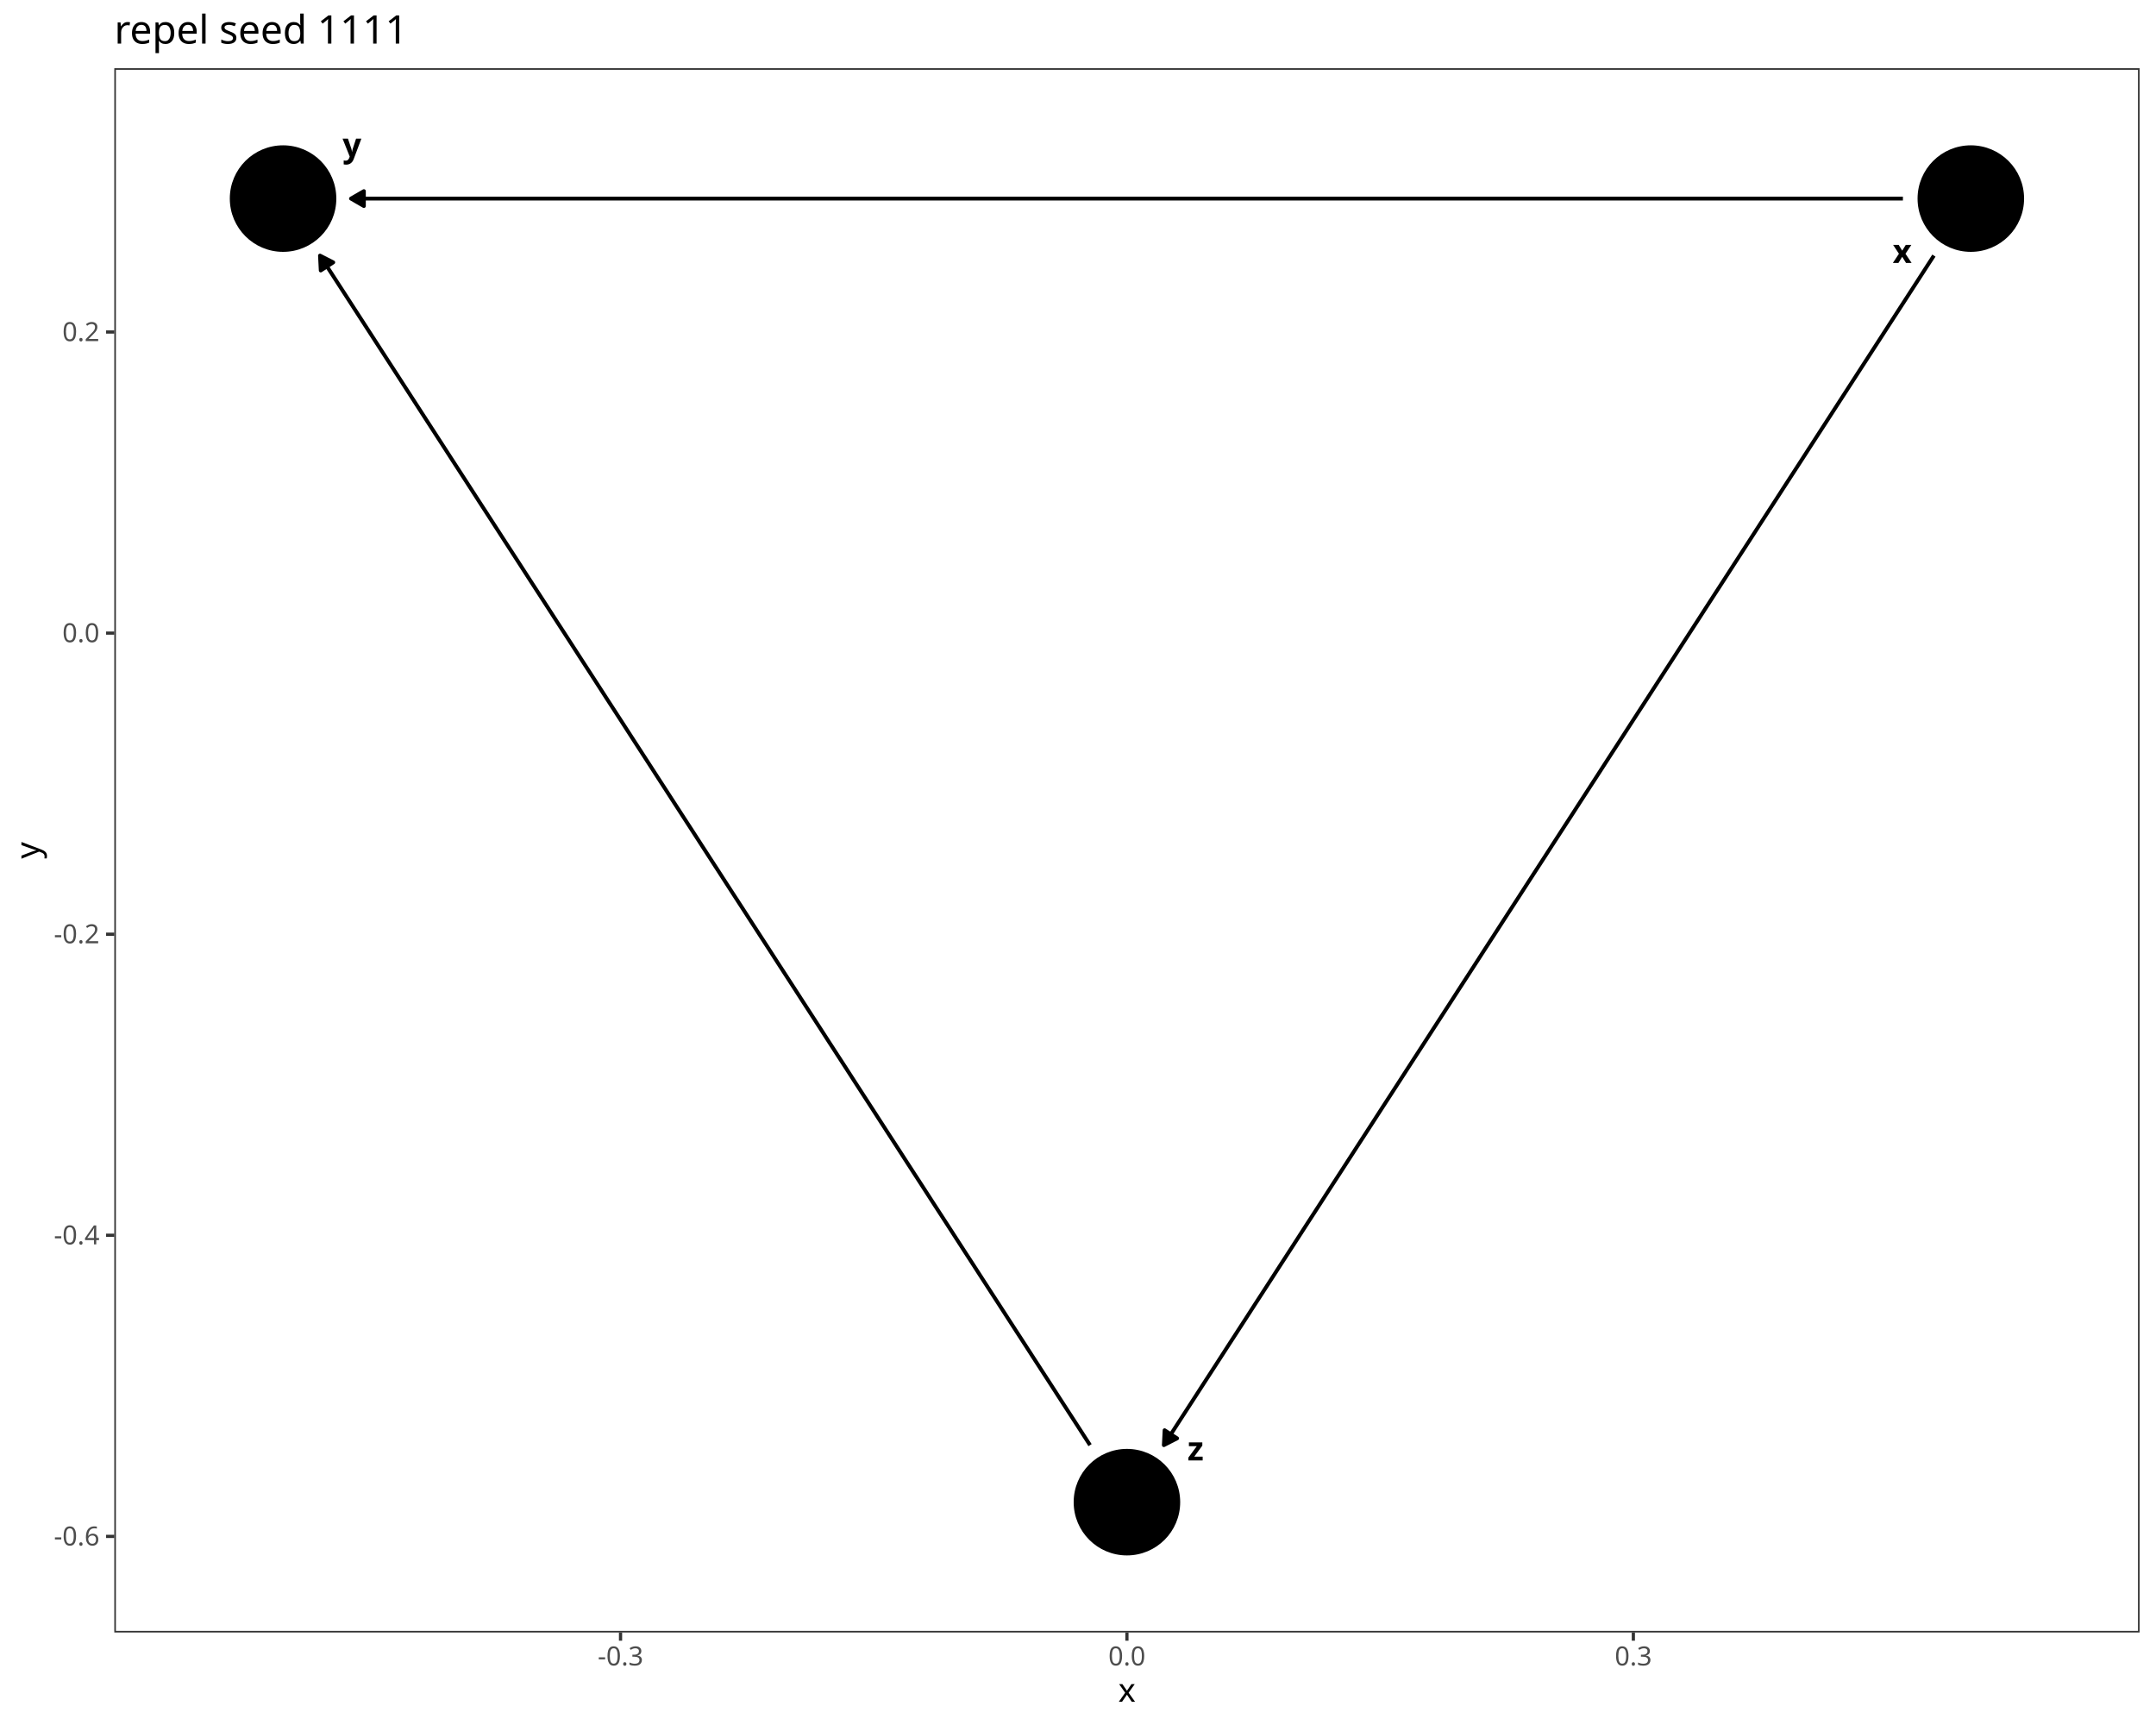
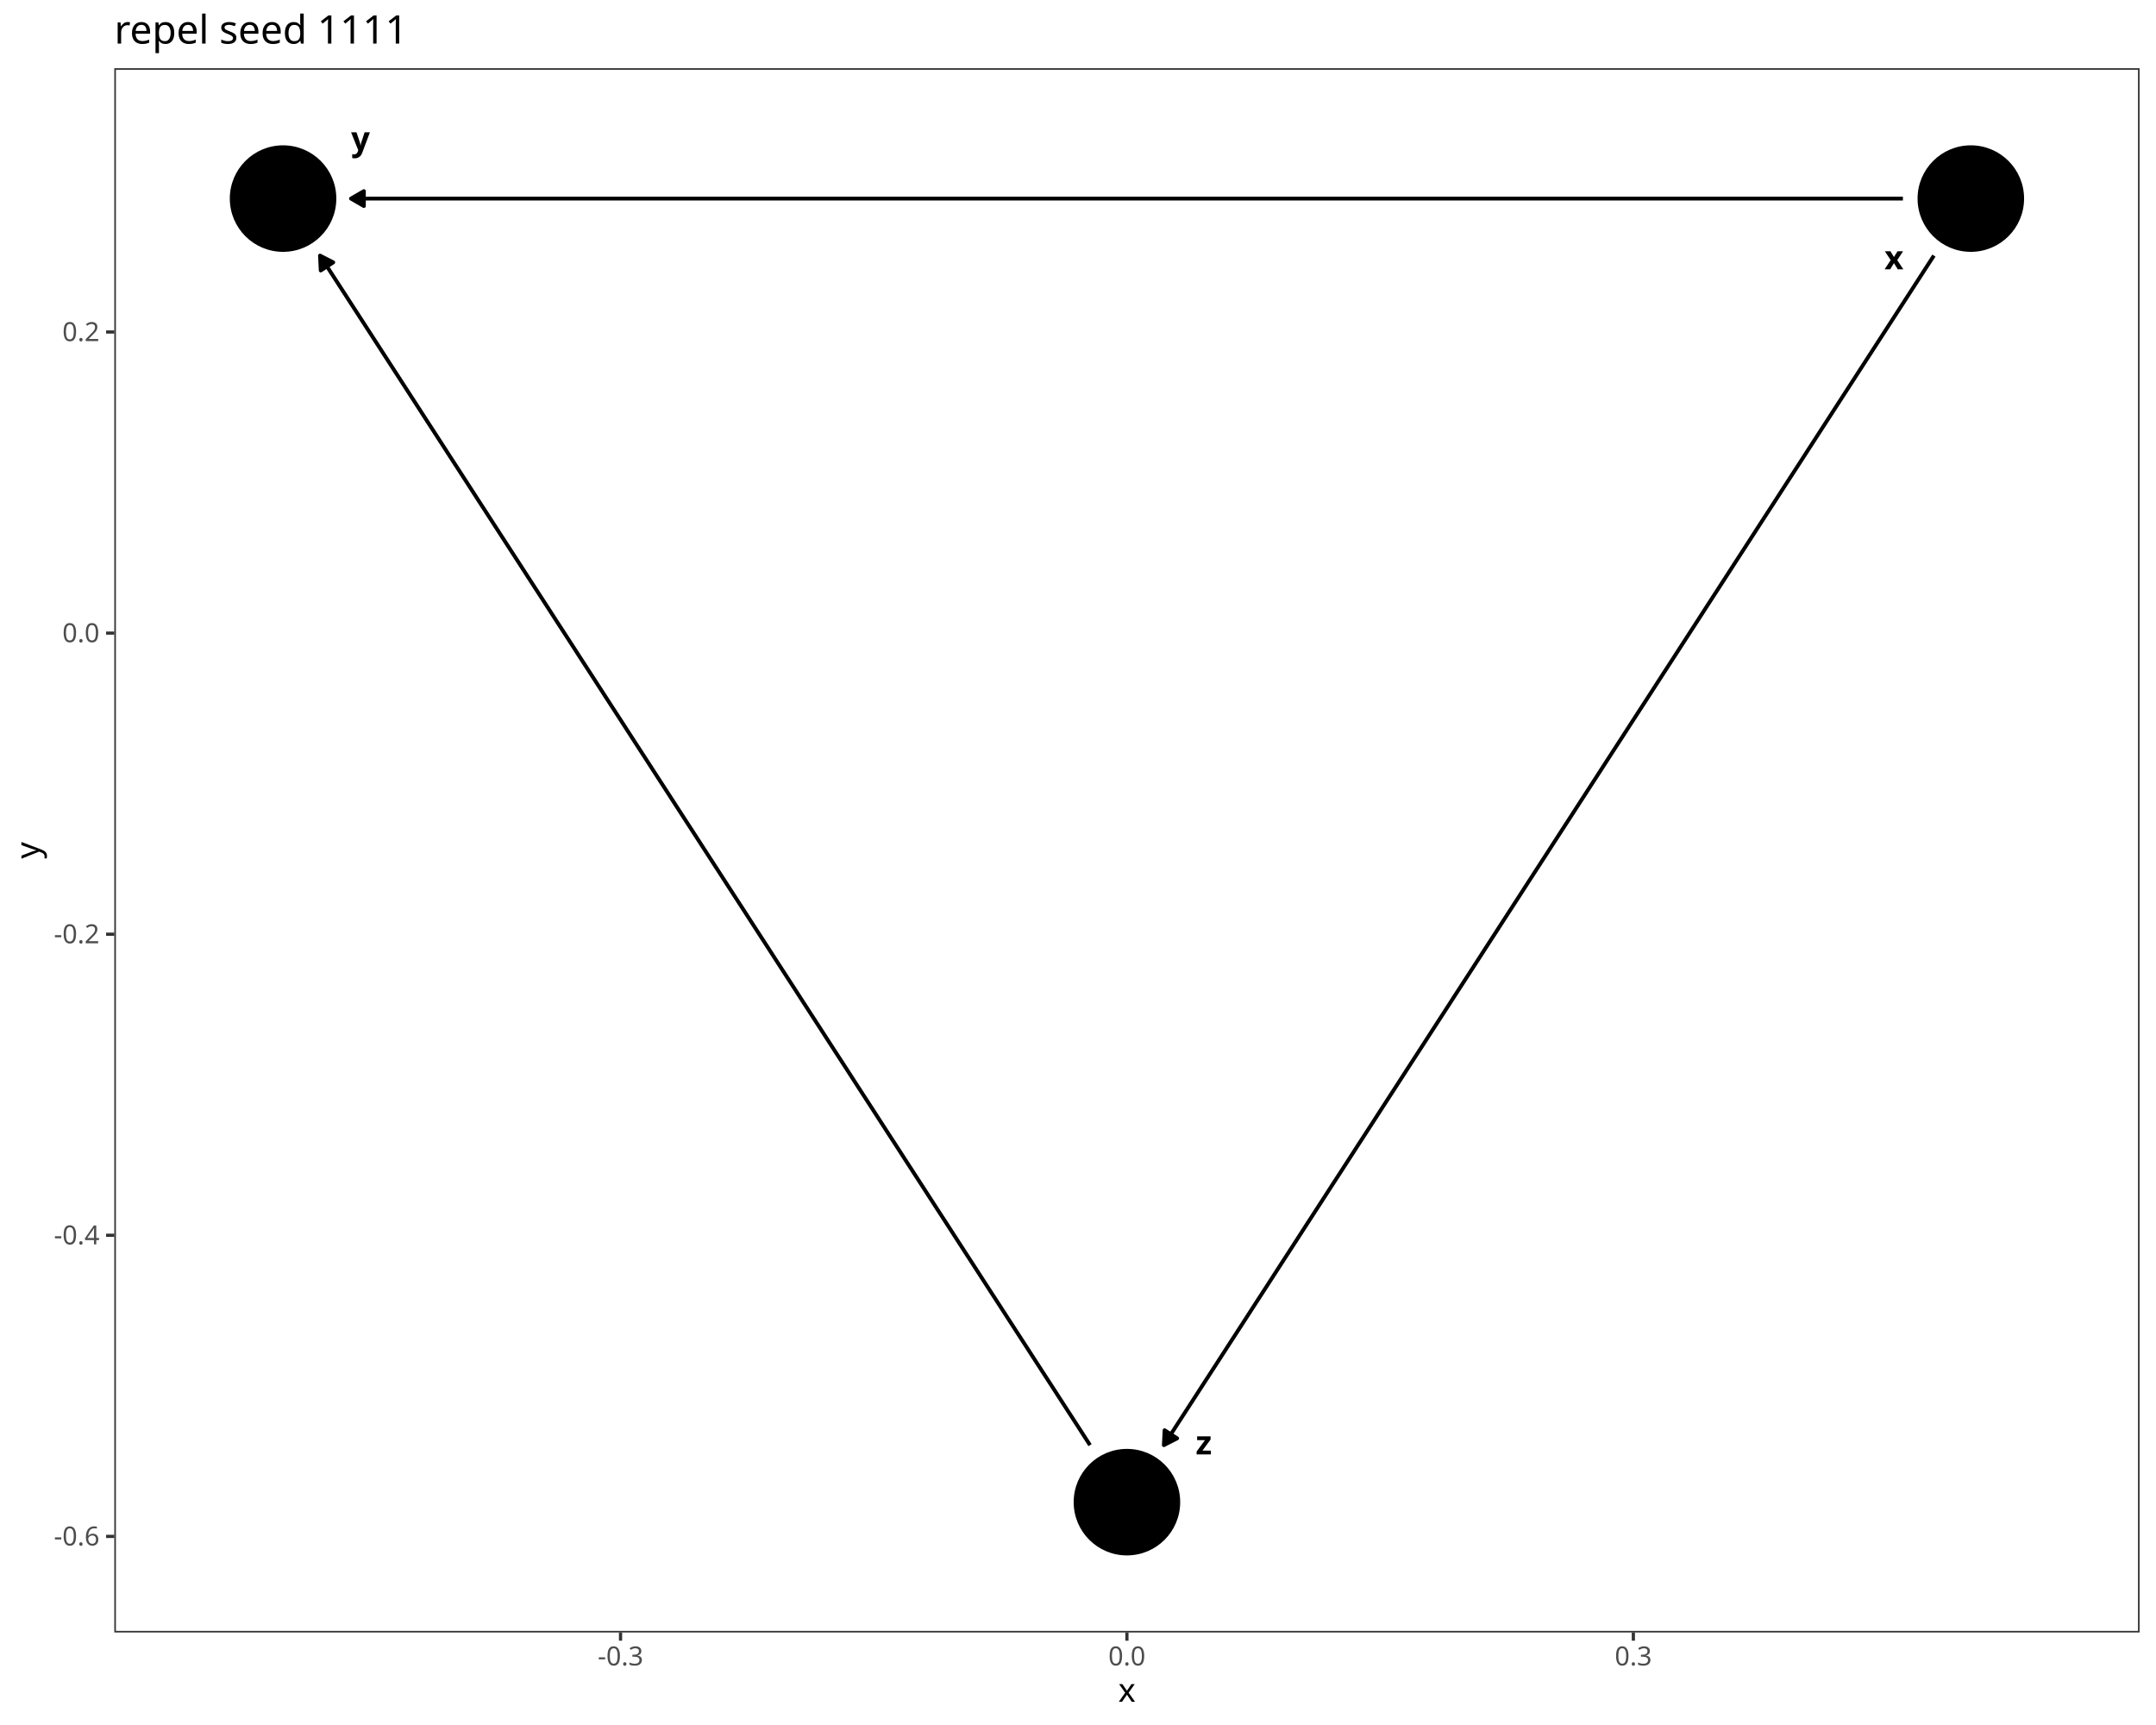
<svg xmlns="http://www.w3.org/2000/svg" class="svglite" data-engine-version="2.0" width="720.00pt" height="576.00pt" viewBox="0 0 720.00 576.00">
  <defs>
    <style type="text/css">
    .svglite line, .svglite polyline, .svglite polygon, .svglite path, .svglite rect, .svglite circle {
      fill: none;
      stroke: #000000;
      stroke-linecap: round;
      stroke-linejoin: round;
      stroke-miterlimit: 10.00;
    }
  </style>
  </defs>
  <rect width="100%" height="100%" style="stroke: none; fill: #FFFFFF;" />
  <defs>
    <clipPath id="cpMC4wMHw3MjAuMDB8MC4wMHw1NzYuMDA=">
      <rect x="0.00" y="0.00" width="720.00" height="576.00" />
    </clipPath>
  </defs>
  <g clip-path="url(#cpMC4wMHw3MjAuMDB8MC4wMHw1NzYuMDA=)">
    <rect x="0.00" y="0.00" width="720.00" height="576.00" style="stroke-width: 1.07; stroke: #FFFFFF; fill: #FFFFFF;" />
  </g>
  <defs>
    <clipPath id="cpMzguMTd8NzE0LjUyfDIyLjc4fDU0NS4xMQ==">
      <rect x="38.17" y="22.78" width="676.35" height="522.33" />
    </clipPath>
  </defs>
  <g clip-path="url(#cpMzguMTd8NzE0LjUyfDIyLjc4fDU0NS4xMQ==)">
    <rect x="38.17" y="22.78" width="676.35" height="522.33" style="stroke-width: 1.07; stroke: none; fill: #FFFFFF;" />
    <polyline points="635.48,66.31 635.39,66.31 629.69,66.31 624.00,66.31 618.31,66.31 612.61,66.31 606.92,66.31 601.23,66.31 595.53,66.31 589.84,66.31 584.15,66.31 578.45,66.31 572.76,66.31 567.07,66.31 561.37,66.31 555.68,66.31 549.99,66.31 544.29,66.31 538.60,66.31 532.91,66.31 527.21,66.31 521.52,66.31 515.83,66.31 510.13,66.31 504.44,66.31 498.75,66.31 493.06,66.31 487.36,66.31 481.67,66.31 475.98,66.31 470.28,66.31 464.59,66.31 458.90,66.31 453.20,66.31 447.51,66.31 441.82,66.31 436.12,66.31 430.43,66.31 424.74,66.31 419.04,66.31 413.35,66.31 407.66,66.31 401.96,66.31 396.27,66.31 390.58,66.31 384.88,66.31 379.19,66.31 373.50,66.31 367.80,66.31 362.11,66.31 356.42,66.31 350.73,66.31 345.03,66.31 339.34,66.31 333.65,66.31 327.95,66.31 322.26,66.31 316.57,66.31 310.87,66.31 305.18,66.31 299.49,66.31 293.79,66.31 288.10,66.31 282.41,66.31 276.71,66.31 271.02,66.31 265.33,66.31 259.63,66.31 253.94,66.31 248.25,66.31 242.55,66.31 236.86,66.31 231.17,66.31 225.47,66.31 219.78,66.31 214.09,66.31 208.40,66.31 202.70,66.31 197.01,66.31 191.32,66.31 185.62,66.31 179.93,66.31 174.24,66.31 168.54,66.31 162.85,66.31 157.16,66.31 151.46,66.31 145.77,66.31 140.08,66.31 134.38,66.31 128.69,66.31 123.00,66.31 117.30,66.31 117.21,66.31 " style="stroke-width: 1.28; stroke-linecap: butt;" />
    <polygon points="121.52,63.82 117.21,66.31 121.52,68.80 " style="stroke-width: 1.28; stroke-linecap: butt; fill: #000000;" />
    <polyline points="645.83,85.35 643.92,88.29 641.08,92.69 638.23,97.09 635.39,101.48 632.54,105.88 629.69,110.28 626.85,114.67 624.00,119.07 621.15,123.47 618.31,127.86 615.46,132.26 612.61,136.66 609.77,141.05 606.92,145.45 604.07,149.85 601.23,154.25 598.38,158.64 595.53,163.04 592.69,167.44 589.84,171.83 586.99,176.23 584.15,180.63 581.30,185.02 578.45,189.42 575.61,193.82 572.76,198.21 569.91,202.61 567.07,207.01 564.22,211.40 561.37,215.80 558.53,220.20 555.68,224.59 552.83,228.99 549.99,233.39 547.14,237.78 544.29,242.18 541.45,246.58 538.60,250.97 535.75,255.37 532.91,259.77 530.06,264.16 527.21,268.56 524.37,272.96 521.52,277.35 518.67,281.75 515.83,286.15 512.98,290.54 510.13,294.94 507.29,299.34 504.44,303.73 501.59,308.13 498.75,312.53 495.90,316.92 493.06,321.32 490.21,325.72 487.36,330.11 484.52,334.51 481.67,338.91 478.82,343.30 475.98,347.70 473.13,352.10 470.28,356.49 467.44,360.89 464.59,365.29 461.74,369.68 458.90,374.08 456.05,378.48 453.20,382.87 450.36,387.27 447.51,391.67 444.66,396.06 441.82,400.46 438.97,404.86 436.12,409.25 433.28,413.65 430.43,418.05 427.58,422.44 424.74,426.84 421.89,431.24 419.04,435.63 416.20,440.03 413.35,444.43 410.50,448.82 407.66,453.22 404.81,457.62 401.96,462.01 399.12,466.41 396.27,470.81 393.42,475.20 390.58,479.60 388.67,482.55 " style="stroke-width: 1.28; stroke-linecap: butt;" />
    <polygon points="388.92,477.57 388.67,482.55 393.10,480.28 " style="stroke-width: 1.28; stroke-linecap: butt; fill: #000000;" />
    <polyline points="364.02,482.55 362.11,479.60 359.27,475.20 356.42,470.81 353.57,466.41 350.73,462.01 347.88,457.62 345.03,453.22 342.19,448.82 339.34,444.43 336.49,440.03 333.65,435.63 330.80,431.24 327.95,426.84 325.11,422.44 322.26,418.05 319.41,413.65 316.57,409.25 313.72,404.86 310.87,400.46 308.03,396.06 305.18,391.67 302.33,387.27 299.49,382.87 296.64,378.48 293.79,374.08 290.95,369.68 288.10,365.29 285.25,360.89 282.41,356.49 279.56,352.10 276.71,347.70 273.87,343.30 271.02,338.91 268.17,334.51 265.33,330.11 262.48,325.72 259.63,321.32 256.79,316.92 253.94,312.53 251.09,308.13 248.25,303.73 245.40,299.34 242.55,294.94 239.71,290.54 236.86,286.15 234.01,281.75 231.17,277.35 228.32,272.96 225.47,268.56 222.63,264.16 219.78,259.77 216.94,255.37 214.09,250.97 211.24,246.58 208.40,242.18 205.55,237.78 202.70,233.39 199.86,228.99 197.01,224.59 194.16,220.20 191.32,215.80 188.47,211.40 185.62,207.01 182.78,202.61 179.93,198.21 177.08,193.82 174.24,189.42 171.39,185.02 168.54,180.63 165.70,176.23 162.85,171.83 160.00,167.44 157.16,163.04 154.31,158.64 151.46,154.25 148.62,149.85 145.77,145.45 142.92,141.05 140.08,136.66 137.23,132.26 134.38,127.86 131.54,123.47 128.69,119.07 125.84,114.67 123.00,110.28 120.15,105.88 117.30,101.48 114.46,97.09 111.61,92.69 108.76,88.29 106.86,85.35 " style="stroke-width: 1.28; stroke-linecap: butt;" />
    <polygon points="111.29,87.61 106.86,85.35 107.11,90.32 " style="stroke-width: 1.28; stroke-linecap: butt; fill: #000000;" />
    <circle cx="658.16" cy="66.31" r="17.43" style="stroke-width: 0.71; fill: #000000;" />
    <circle cx="94.53" cy="66.31" r="17.43" style="stroke-width: 0.71; fill: #000000;" />
    <circle cx="376.34" cy="501.59" r="17.43" style="stroke-width: 0.71; fill: #000000;" />
-     <text x="635.25" y="87.81" text-anchor="middle" style="font-size: 11.04px; font-weight: bold; font-family: sans;" textLength="5.52px" lengthAdjust="spacingAndGlyphs">x</text>
-     <text x="117.54" y="52.32" text-anchor="middle" style="font-size: 11.04px; font-weight: bold; font-family: sans;" textLength="5.52px" lengthAdjust="spacingAndGlyphs">y</text>
-     <text x="399.26" y="487.67" text-anchor="middle" style="font-size: 11.04px; font-weight: bold; font-family: sans;" textLength="5.52px" lengthAdjust="spacingAndGlyphs">z</text>
+     <text x="632.49" y="89.94" text-anchor="middle" style="font-size: 11.04px; font-weight: bold; font-family: sans;" textLength="5.52px" lengthAdjust="spacingAndGlyphs">x</text>
+     <text x="120.39" y="50.21" text-anchor="middle" style="font-size: 11.04px; font-weight: bold; font-family: sans;" textLength="5.52px" lengthAdjust="spacingAndGlyphs">y</text>
+     <text x="402.01" y="485.64" text-anchor="middle" style="font-size: 11.04px; font-weight: bold; font-family: sans;" textLength="5.52px" lengthAdjust="spacingAndGlyphs">z</text>
    <rect x="38.17" y="22.78" width="676.35" height="522.33" style="stroke-width: 1.07; stroke: #333333;" />
  </g>
  <g clip-path="url(#cpMC4wMHw3MjAuMDB8MC4wMHw1NzYuMDA=)">
    <text x="33.24" y="516.05" text-anchor="end" style="font-size: 8.80px; fill: #4D4D4D; font-family: sans;" textLength="15.16px" lengthAdjust="spacingAndGlyphs">-0.6</text>
    <text x="33.24" y="415.51" text-anchor="end" style="font-size: 8.80px; fill: #4D4D4D; font-family: sans;" textLength="15.16px" lengthAdjust="spacingAndGlyphs">-0.4</text>
    <text x="33.24" y="314.97" text-anchor="end" style="font-size: 8.80px; fill: #4D4D4D; font-family: sans;" textLength="15.16px" lengthAdjust="spacingAndGlyphs">-0.2</text>
    <text x="33.24" y="214.43" text-anchor="end" style="font-size: 8.80px; fill: #4D4D4D; font-family: sans;" textLength="12.23px" lengthAdjust="spacingAndGlyphs">0.0</text>
    <text x="33.24" y="113.89" text-anchor="end" style="font-size: 8.80px; fill: #4D4D4D; font-family: sans;" textLength="12.23px" lengthAdjust="spacingAndGlyphs">0.2</text>
    <polyline points="35.43,513.02 38.17,513.02 " style="stroke-width: 1.07; stroke: #333333; stroke-linecap: butt;" />
    <polyline points="35.43,412.48 38.17,412.48 " style="stroke-width: 1.07; stroke: #333333; stroke-linecap: butt;" />
    <polyline points="35.43,311.94 38.17,311.94 " style="stroke-width: 1.07; stroke: #333333; stroke-linecap: butt;" />
    <polyline points="35.43,211.40 38.17,211.40 " style="stroke-width: 1.07; stroke: #333333; stroke-linecap: butt;" />
    <polyline points="35.43,110.86 38.17,110.86 " style="stroke-width: 1.07; stroke: #333333; stroke-linecap: butt;" />
    <polyline points="207.23,547.85 207.23,545.11 " style="stroke-width: 1.07; stroke: #333333; stroke-linecap: butt;" />
    <polyline points="376.34,547.85 376.34,545.11 " style="stroke-width: 1.07; stroke: #333333; stroke-linecap: butt;" />
    <polyline points="545.46,547.85 545.46,545.11 " style="stroke-width: 1.07; stroke: #333333; stroke-linecap: butt;" />
    <text x="207.23" y="556.10" text-anchor="middle" style="font-size: 8.80px; fill: #4D4D4D; font-family: sans;" textLength="15.16px" lengthAdjust="spacingAndGlyphs">-0.3</text>
    <text x="376.34" y="556.10" text-anchor="middle" style="font-size: 8.80px; fill: #4D4D4D; font-family: sans;" textLength="12.23px" lengthAdjust="spacingAndGlyphs">0.0</text>
    <text x="545.46" y="556.10" text-anchor="middle" style="font-size: 8.80px; fill: #4D4D4D; font-family: sans;" textLength="12.23px" lengthAdjust="spacingAndGlyphs">0.3</text>
    <text x="376.34" y="568.24" text-anchor="middle" style="font-size: 11.00px; font-family: sans;" textLength="5.50px" lengthAdjust="spacingAndGlyphs">x</text>
    <text transform="translate(13.05,283.95) rotate(-90)" text-anchor="middle" style="font-size: 11.00px; font-family: sans;" textLength="5.50px" lengthAdjust="spacingAndGlyphs">y</text>
    <text x="38.17" y="14.56" style="font-size: 13.20px; font-family: sans;" textLength="94.68px" lengthAdjust="spacingAndGlyphs">repel seed 1111</text>
  </g>
</svg>
